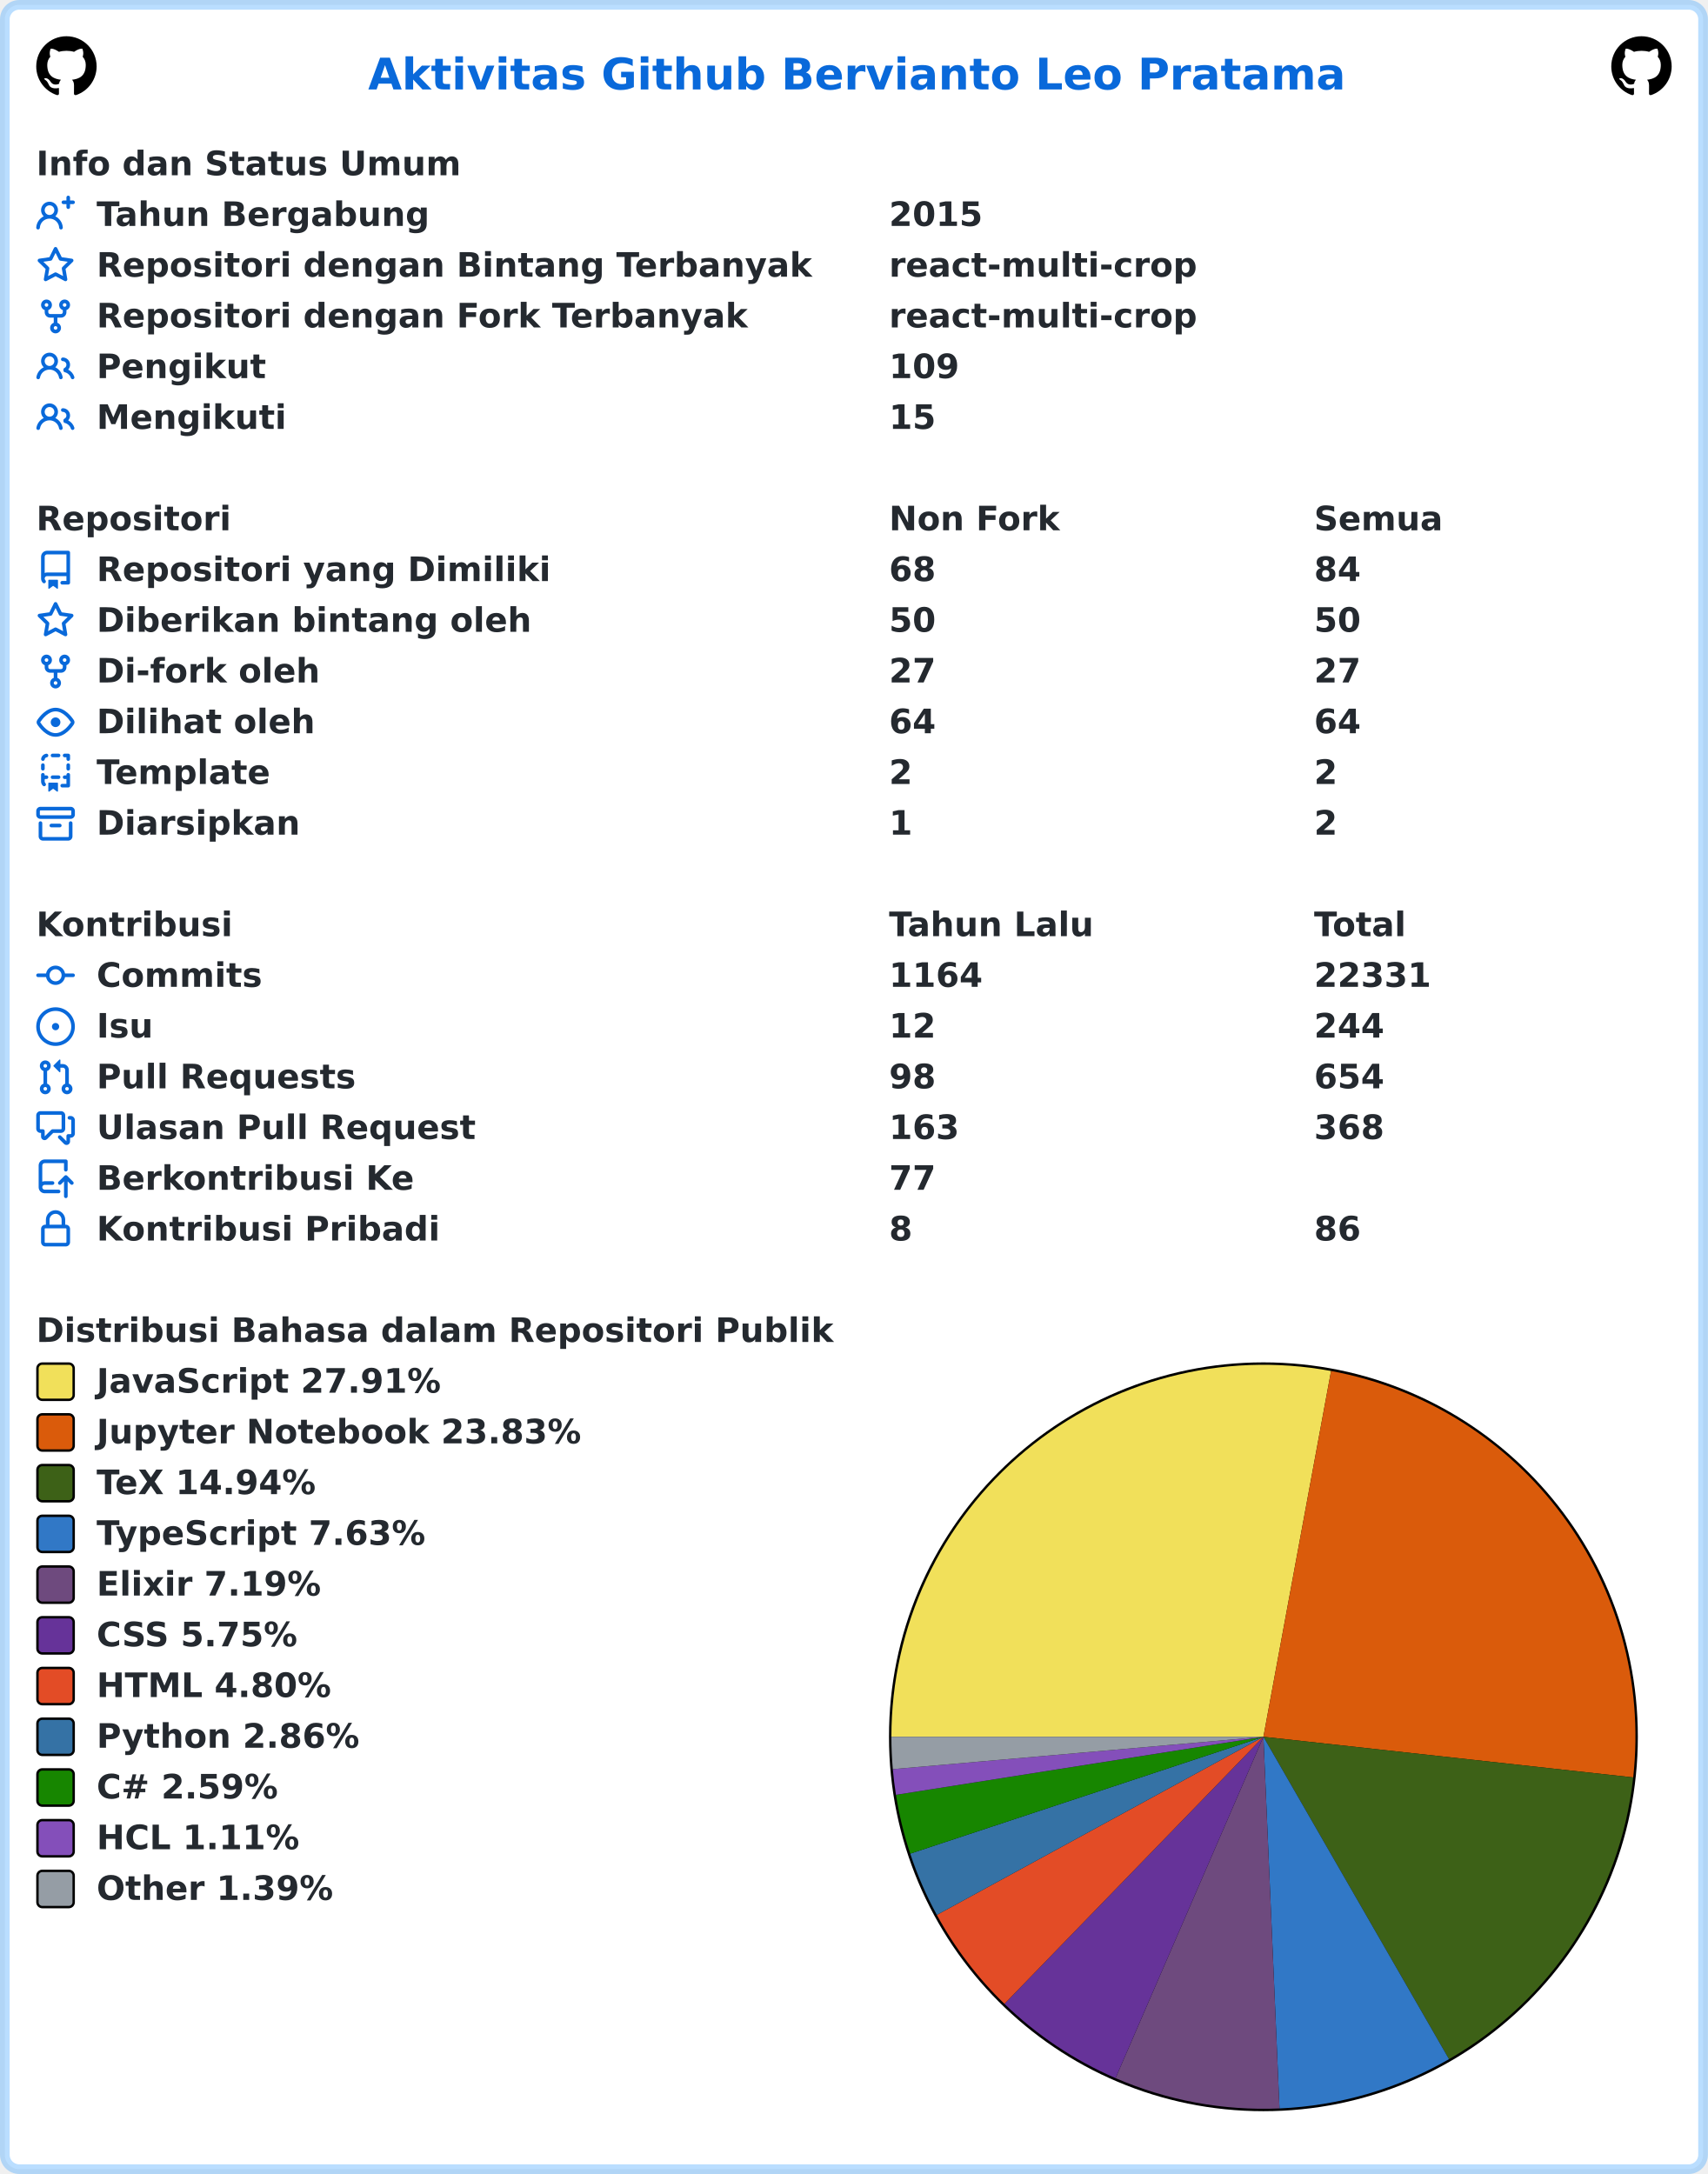
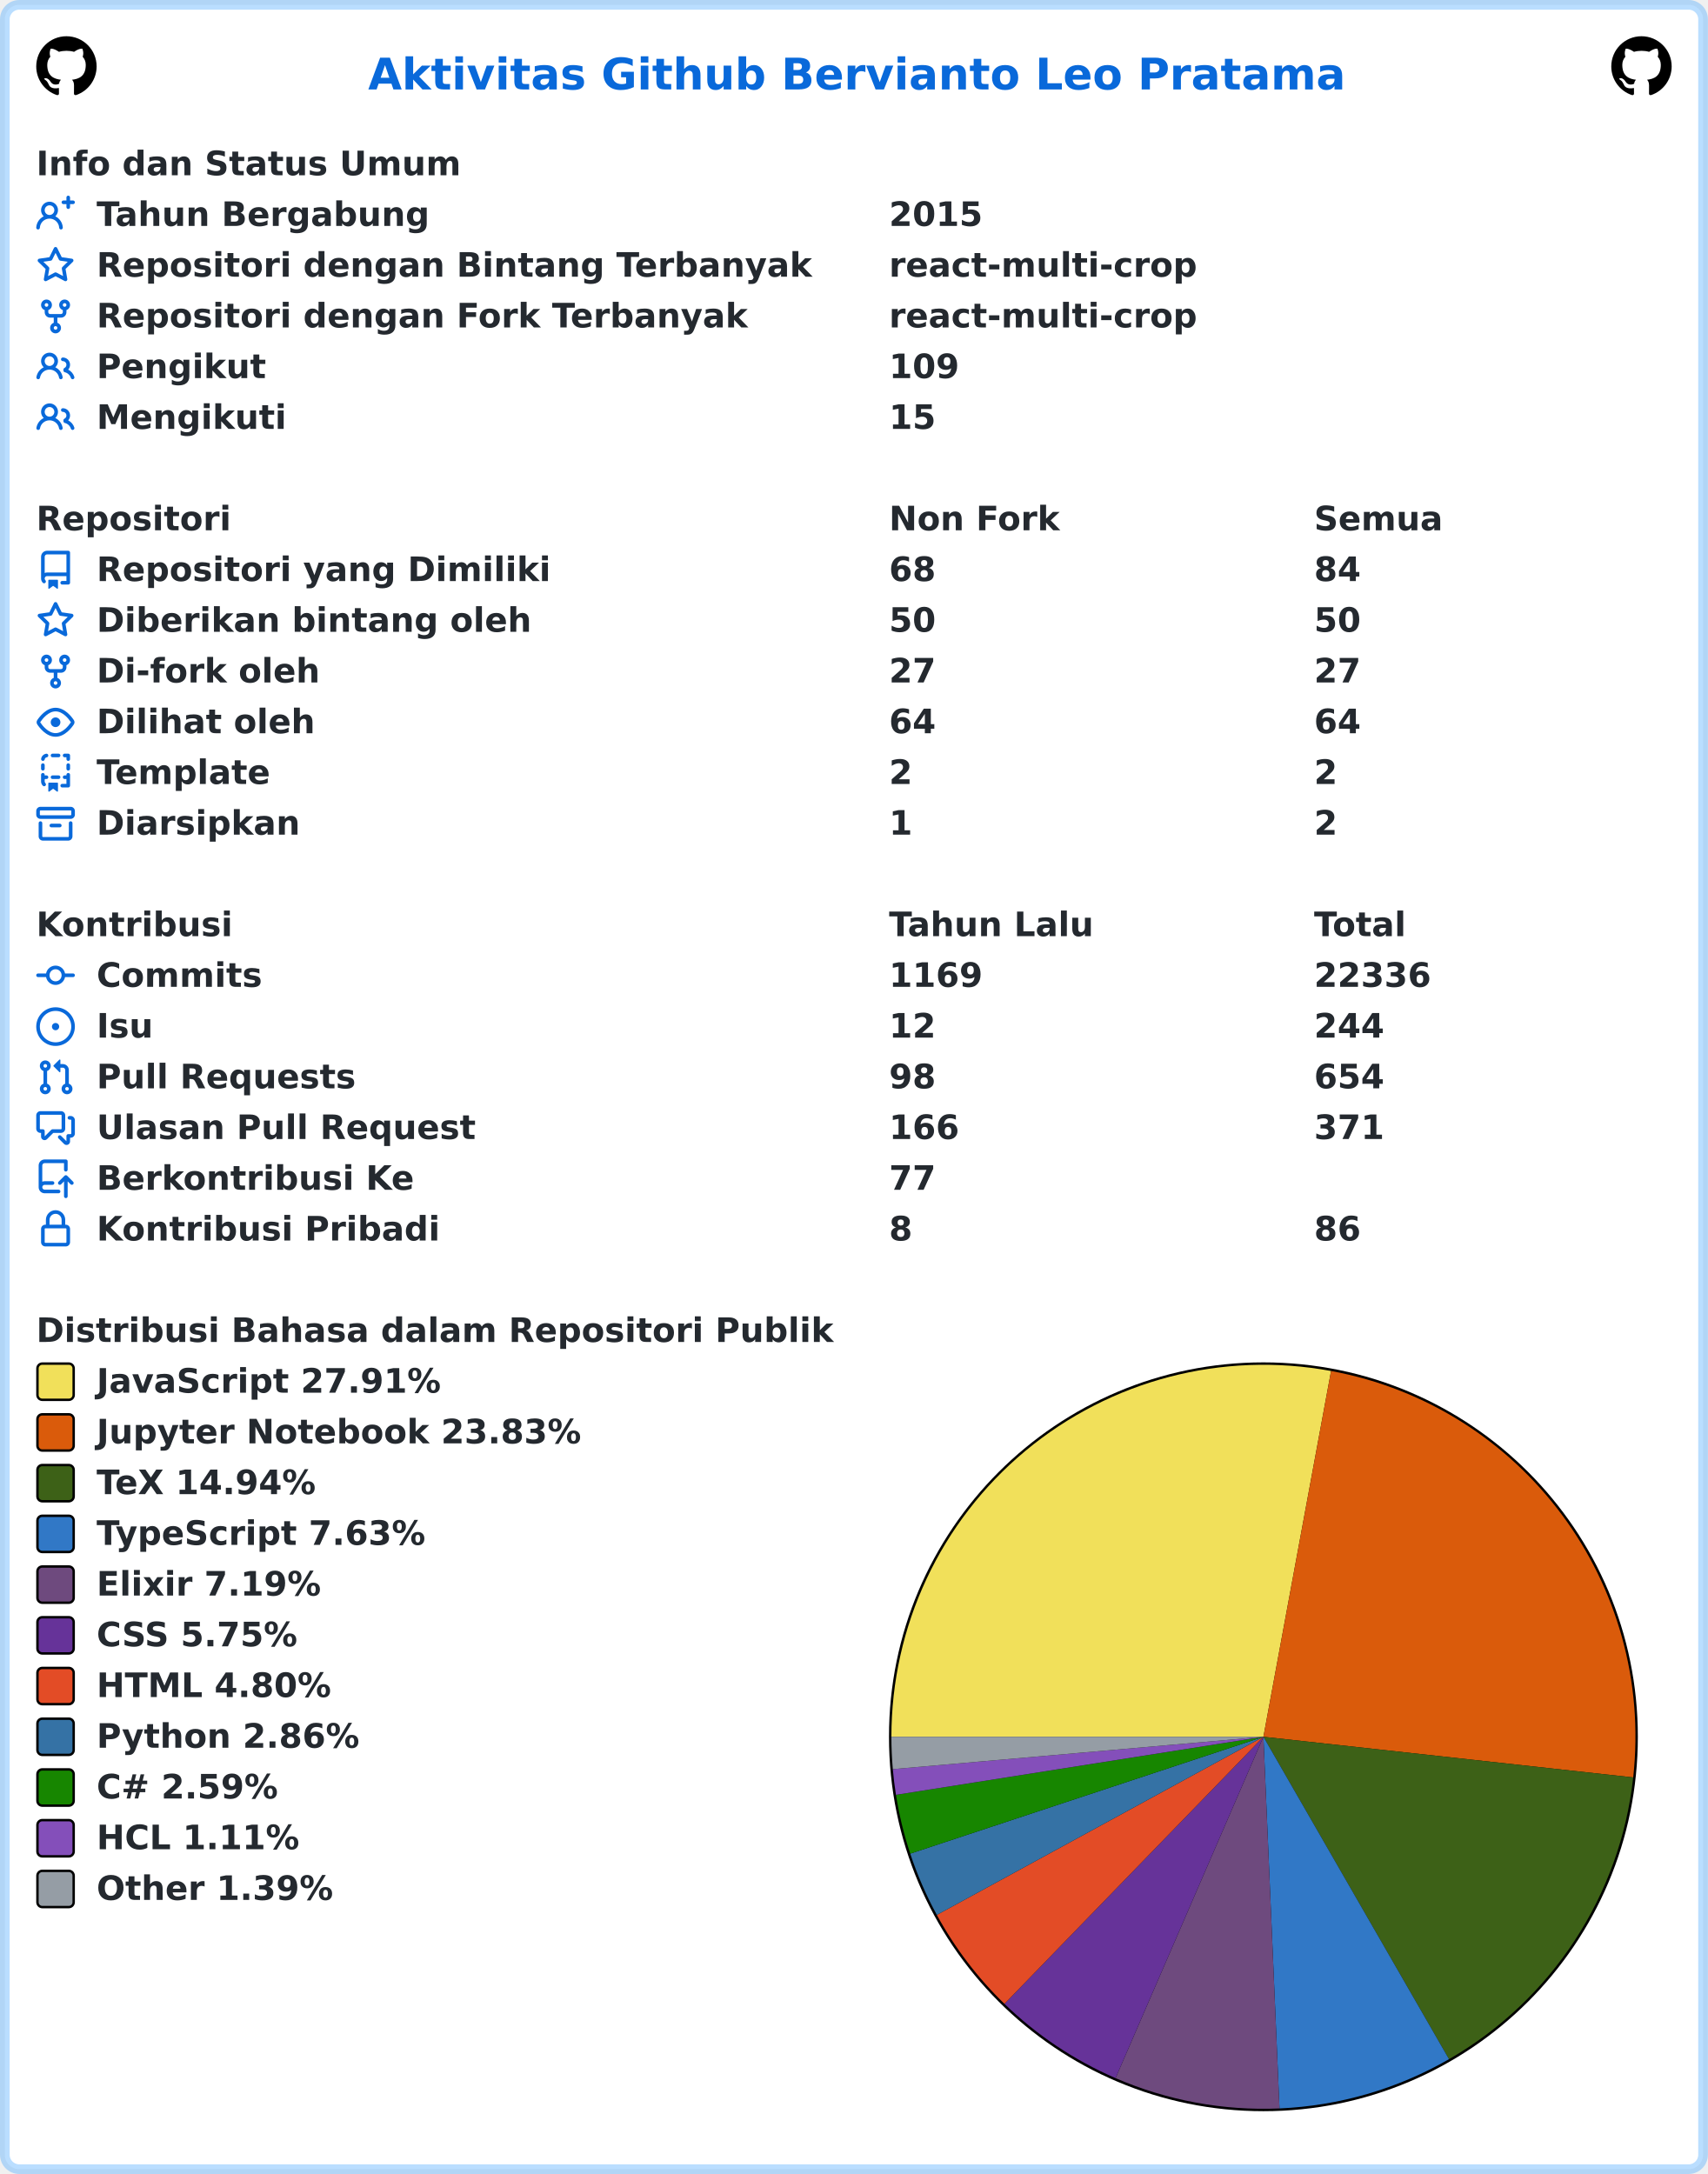
<svg xmlns="http://www.w3.org/2000/svg" width="707" height="900" viewBox="0 0 707 900" lang="id" xml:lang="id">
  <rect x="2" y="2" stroke-width="4" rx="6" width="703" height="896" stroke="rgba(84,174,255,0.4)" fill="#ffffff" />
  <g font-weight="600" font-size="110pt" font-family="Verdana,Geneva,DejaVu Sans,sans-serif" text-rendering="geometricPrecision">
    <text x="1239" y="301" lengthAdjust="spacingAndGlyphs" textLength="3261" transform="scale(0.123)" fill="#0969da">Aktivitas Github Bervianto Leo Pratama</text>
    <svg x="15" y="15" width="25" height="25" viewBox="0 0 16 16">
      <path fill="#000000" fill-rule="evenodd" d="M8 0C3.58 0 0 3.58 0 8c0 3.54 2.29 6.53 5.47 7.59.4.07.55-.17.55-.38 0-.19-.01-.82-.01-1.49-2.01.37-2.53-.49-2.69-.94-.09-.23-.48-.94-.82-1.13-.28-.15-.68-.52-.01-.53.63-.01 1.08.58 1.23.82.72 1.21 1.87.87 2.33.66.07-.52.28-.87.51-1.07-1.78-.2-3.64-.89-3.64-3.95 0-.87.31-1.59.82-2.15-.08-.2-.36-1.02.08-2.12 0 0 .67-.21 2.2.82.64-.18 1.32-.27 2-.27.68 0 1.36.09 2 .27 1.53-1.04 2.2-.82 2.2-.82.44 1.1.16 1.92.08 2.12.51.56.82 1.27.82 2.15 0 3.07-1.87 3.75-3.65 3.95.29.25.54.73.54 1.48 0 1.07-.01 1.93-.01 2.2 0 .21.15.46.55.38A8.013 8.013 0 0016 8c0-4.42-3.58-8-8-8z" />
    </svg>
    <svg x="667" y="15" width="25" height="25" viewBox="0 0 16 16">
      <path fill="#000000" fill-rule="evenodd" d="M8 0C3.58 0 0 3.58 0 8c0 3.54 2.29 6.53 5.47 7.59.4.07.55-.17.55-.38 0-.19-.01-.82-.01-1.49-2.01.37-2.53-.49-2.69-.94-.09-.23-.48-.94-.82-1.13-.28-.15-.68-.52-.01-.53.63-.01 1.08.58 1.23.82.72 1.21 1.87.87 2.33.66.07-.52.28-.87.51-1.07-1.78-.2-3.64-.89-3.64-3.95 0-.87.31-1.59.82-2.15-.08-.2-.36-1.02.08-2.12 0 0 .67-.21 2.2.82.64-.18 1.32-.27 2-.27.68 0 1.36.09 2 .27 1.53-1.04 2.2-.82 2.2-.82.44 1.1.16 1.92.08 2.12.51.56.82 1.27.82 2.15 0 3.07-1.87 3.75-3.65 3.95.29.25.54.73.54 1.48 0 1.07-.01 1.93-.01 2.2 0 .21.15.46.55.38A8.013 8.013 0 0016 8c0-4.42-3.58-8-8-8z" />
    </svg>
    <g transform="translate(0, 60)" fill="#24292f">
      <g transform="translate(15, 0)">
        <g transform="scale(0.095)">
          <text x="0" y="132" textLength="1852" lengthAdjust="spacingAndGlyphs">Info dan Status Umum</text>
        </g>
      </g>
      <g transform="translate(15, 21)">
        <path fill="#0969da" fill-rule="evenodd" d="M13.25 0a.75.75 0 01.75.75V2h1.25a.75.75 0 010 1.5H14v1.25a.75.75 0 01-1.5 0V3.5h-1.25a.75.75 0 010-1.5h1.25V.75a.75.75 0 01.75-.75zM5.5 4a2 2 0 100 4 2 2 0 000-4zm2.4 4.548a3.5 3.5 0 10-4.799 0 5.527 5.527 0 00-3.1 4.66.75.75 0 101.498.085A4.01 4.01 0 015.5 9.5a4.01 4.01 0 014.001 3.793.75.75 0 101.498-.086 5.527 5.527 0 00-3.1-4.659z" />
        <g transform="scale(0.095)">
          <text lengthAdjust="spacingAndGlyphs" textLength="1478" x="263" y="132">Tahun Bergabung</text>
          <text lengthAdjust="spacingAndGlyphs" textLength="420" x="3716" y="132">2015</text>
        </g>
      </g>
      <g transform="translate(15, 42)">
        <path fill="#0969da" fill-rule="evenodd" d="M8 .25a.75.75 0 01.673.418l1.882 3.815 4.21.612a.75.75 0 01.416 1.279l-3.046 2.97.719 4.192a.75.75 0 01-1.088.791L8 12.347l-3.766 1.98a.75.75 0 01-1.088-.79l.72-4.194L.818 6.374a.75.75 0 01.416-1.28l4.21-.611L7.327.668A.75.75 0 018 .25zm0 2.445L6.615 5.5a.75.75 0 01-.564.41l-3.097.45 2.24 2.184a.75.75 0 01.216.664l-.528 3.084 2.769-1.456a.75.75 0 01.698 0l2.77 1.456-.53-3.084a.75.75 0 01.216-.664l2.24-2.183-3.096-.45a.75.75 0 01-.564-.41L8 2.694v.001z" />
        <g transform="scale(0.095)">
          <text lengthAdjust="spacingAndGlyphs" textLength="3126" x="263" y="132">Repositori dengan Bintang Terbanyak</text>
          <text lengthAdjust="spacingAndGlyphs" textLength="1330" x="3716" y="132">react-multi-crop</text>
        </g>
      </g>
      <g transform="translate(15, 63)">
        <path fill="#0969da" fill-rule="evenodd" d="M5 3.25a.75.75 0 11-1.5 0 .75.75 0 011.5 0zm0 2.122a2.25 2.25 0 10-1.5 0v.878A2.25 2.25 0 005.75 8.5h1.5v2.128a2.251 2.251 0 101.5 0V8.5h1.5a2.25 2.25 0 002.25-2.25v-.878a2.25 2.25 0 10-1.5 0v.878a.75.75 0 01-.75.75h-4.5A.75.75 0 015 6.25v-.878zm3.75 7.378a.75.75 0 11-1.5 0 .75.75 0 011.5 0zm3-8.75a.75.75 0 100-1.5.75.75 0 000 1.5z" />
        <g transform="scale(0.095)">
          <text lengthAdjust="spacingAndGlyphs" textLength="2846" x="263" y="132">Repositori dengan Fork Terbanyak</text>
          <text lengthAdjust="spacingAndGlyphs" textLength="1330" x="3716" y="132">react-multi-crop</text>
        </g>
      </g>
      <g transform="translate(15, 84)">
        <path fill="#0969da" fill-rule="evenodd" d="M5.5 3.5a2 2 0 100 4 2 2 0 000-4zM2 5.5a3.5 3.5 0 115.898 2.549 5.507 5.507 0 013.034 4.084.75.75 0 11-1.482.235 4.001 4.001 0 00-7.9 0 .75.75 0 01-1.482-.236A5.507 5.507 0 013.102 8.05 3.49 3.49 0 012 5.5zM11 4a.75.75 0 100 1.5 1.5 1.5 0 01.666 2.844.75.75 0 00-.416.672v.352a.75.75 0 00.574.73c1.2.289 2.162 1.2 2.522 2.372a.75.75 0 101.434-.44 5.01 5.01 0 00-2.56-3.012A3 3 0 0011 4z" />
        <g transform="scale(0.095)">
          <text lengthAdjust="spacingAndGlyphs" textLength="723" x="263" y="132">Pengikut</text>
          <text lengthAdjust="spacingAndGlyphs" textLength="315" x="3716" y="132">109</text>
        </g>
      </g>
      <g transform="translate(15, 105)">
        <path fill="#0969da" fill-rule="evenodd" d="M5.5 3.5a2 2 0 100 4 2 2 0 000-4zM2 5.5a3.5 3.5 0 115.898 2.549 5.507 5.507 0 013.034 4.084.75.75 0 11-1.482.235 4.001 4.001 0 00-7.9 0 .75.75 0 01-1.482-.236A5.507 5.507 0 013.102 8.05 3.49 3.49 0 012 5.5zM11 4a.75.75 0 100 1.5 1.5 1.5 0 01.666 2.844.75.75 0 00-.416.672v.352a.75.75 0 00.574.73c1.2.289 2.162 1.2 2.522 2.372a.75.75 0 101.434-.44 5.01 5.01 0 00-2.56-3.012A3 3 0 0011 4z" />
        <g transform="scale(0.095)">
          <text lengthAdjust="spacingAndGlyphs" textLength="813" x="263" y="132">Mengikuti</text>
          <text lengthAdjust="spacingAndGlyphs" textLength="210" x="3716" y="132">15</text>
        </g>
      </g>
    </g>
    <g transform="translate(0, 207)" fill="#24292f">
      <g transform="translate(15, 0)">
        <g transform="scale(0.095)">
          <text x="0" y="132" textLength="832" lengthAdjust="spacingAndGlyphs">Repositori</text>
          <text x="3716" y="132" textLength="740" lengthAdjust="spacingAndGlyphs">Non Fork</text>
          <text x="5568" y="132" textLength="573" lengthAdjust="spacingAndGlyphs">Semua</text>
        </g>
      </g>
      <g transform="translate(15, 21)">
        <path fill="#0969da" fill-rule="evenodd" d="M2 2.5A2.5 2.5 0 014.5 0h8.75a.75.75 0 01.75.75v12.5a.75.75 0 01-.75.75h-2.5a.75.75 0 110-1.5h1.75v-2h-8a1 1 0 00-.714 1.7.75.75 0 01-1.072 1.05A2.495 2.495 0 012 11.5v-9zm10.5-1V9h-8c-.356 0-.694.074-1 .208V2.5a1 1 0 011-1h8zM5 12.25v3.25a.25.25 0 00.4.2l1.45-1.087a.25.25 0 01.3 0L8.6 15.7a.25.25 0 00.4-.2v-3.25a.25.25 0 00-.25-.25h-3.5a.25.25 0 00-.25.25z" />
        <g transform="scale(0.095)">
          <text lengthAdjust="spacingAndGlyphs" textLength="1962" x="263" y="132">Repositori yang Dimiliki</text>
          <text lengthAdjust="spacingAndGlyphs" textLength="210" x="3716" y="132">68</text>
          <text lengthAdjust="spacingAndGlyphs" textLength="210" x="5568" y="132">84</text>
        </g>
      </g>
      <g transform="translate(15, 42)">
        <path fill="#0969da" fill-rule="evenodd" d="M8 .25a.75.75 0 01.673.418l1.882 3.815 4.21.612a.75.75 0 01.416 1.279l-3.046 2.97.719 4.192a.75.75 0 01-1.088.791L8 12.347l-3.766 1.98a.75.75 0 01-1.088-.79l.72-4.194L.818 6.374a.75.75 0 01.416-1.28l4.21-.611L7.327.668A.75.75 0 018 .25zm0 2.445L6.615 5.5a.75.75 0 01-.564.41l-3.097.45 2.24 2.184a.75.75 0 01.216.664l-.528 3.084 2.769-1.456a.75.75 0 01.698 0l2.77 1.456-.53-3.084a.75.75 0 01.216-.664l2.24-2.183-3.096-.45a.75.75 0 01-.564-.41L8 2.694v.001z" />
        <g transform="scale(0.095)">
          <text lengthAdjust="spacingAndGlyphs" textLength="1887" x="263" y="132">Diberikan bintang oleh</text>
          <text lengthAdjust="spacingAndGlyphs" textLength="210" x="3716" y="132">50</text>
          <text lengthAdjust="spacingAndGlyphs" textLength="210" x="5568" y="132">50</text>
        </g>
      </g>
      <g transform="translate(15, 63)">
        <path fill="#0969da" fill-rule="evenodd" d="M5 3.25a.75.75 0 11-1.5 0 .75.75 0 011.5 0zm0 2.122a2.25 2.25 0 10-1.5 0v.878A2.25 2.25 0 005.75 8.5h1.5v2.128a2.251 2.251 0 101.5 0V8.5h1.5a2.25 2.25 0 002.25-2.25v-.878a2.25 2.25 0 10-1.5 0v.878a.75.75 0 01-.75.75h-4.5A.75.75 0 015 6.25v-.878zm3.75 7.378a.75.75 0 11-1.5 0 .75.75 0 011.5 0zm3-8.75a.75.75 0 100-1.5.75.75 0 000 1.5z" />
        <g transform="scale(0.095)">
          <text lengthAdjust="spacingAndGlyphs" textLength="963" x="263" y="132">Di-fork oleh</text>
          <text lengthAdjust="spacingAndGlyphs" textLength="210" x="3716" y="132">27</text>
          <text lengthAdjust="spacingAndGlyphs" textLength="210" x="5568" y="132">27</text>
        </g>
      </g>
      <g transform="translate(15, 84)">
        <path fill="#0969da" fill-rule="evenodd" d="M1.679 7.932c.412-.621 1.242-1.75 2.366-2.717C5.175 4.242 6.527 3.5 8 3.5c1.473 0 2.824.742 3.955 1.715 1.124.967 1.954 2.096 2.366 2.717a.119.119 0 010 .136c-.412.621-1.242 1.75-2.366 2.717C10.825 11.758 9.473 12.5 8 12.5c-1.473 0-2.824-.742-3.955-1.715C2.92 9.818 2.09 8.69 1.679 8.068a.119.119 0 010-.136zM8 2c-1.981 0-3.67.992-4.933 2.078C1.797 5.169.88 6.423.43 7.1a1.619 1.619 0 000 1.798c.45.678 1.367 1.932 2.637 3.024C4.329 13.008 6.019 14 8 14c1.981 0 3.67-.992 4.933-2.078 1.27-1.091 2.187-2.345 2.637-3.023a1.619 1.619 0 000-1.798c-.45-.678-1.367-1.932-2.637-3.023C11.671 2.992 9.981 2 8 2zm0 8a2 2 0 100-4 2 2 0 000 4z" />
        <g transform="scale(0.095)">
          <text lengthAdjust="spacingAndGlyphs" textLength="944" x="263" y="132">Dilihat oleh</text>
          <text lengthAdjust="spacingAndGlyphs" textLength="210" x="3716" y="132">64</text>
          <text lengthAdjust="spacingAndGlyphs" textLength="210" x="5568" y="132">64</text>
        </g>
      </g>
      <g transform="translate(15, 105)">
        <path fill="#0969da" fill-rule="evenodd" d="M6 .75A.75.75 0 016.75 0h2.5a.75.75 0 010 1.5h-2.5A.75.75 0 016 .75zm5 0a.75.75 0 01.75-.75h1.5a.75.75 0 01.75.75v1.5a.75.75 0 01-1.5 0V1.5h-.75A.75.75 0 0111 .75zM4.992.662a.75.75 0 01-.636.848c-.436.063-.783.41-.846.846a.75.75 0 01-1.485-.212A2.501 2.501 0 014.144.025a.75.75 0 01.848.637zM2.75 4a.75.75 0 01.75.75v1.5a.75.75 0 01-1.5 0v-1.5A.75.75 0 012.75 4zm10.5 0a.75.75 0 01.75.75v1.5a.75.75 0 01-1.5 0v-1.5a.75.75 0 01.75-.75zM2.75 8a.75.75 0 01.75.75v.268A1.72 1.72 0 013.75 9h.5a.75.75 0 010 1.5h-.5a.25.25 0 00-.25.25v.75c0 .28.114.532.3.714a.75.75 0 01-1.05 1.072A2.495 2.495 0 012 11.5V8.75A.75.75 0 012.75 8zm10.5 0a.75.75 0 01.75.75v4.5a.75.75 0 01-.75.75h-2.5a.75.75 0 010-1.5h1.75v-2h-.75a.75.75 0 010-1.5h.75v-.25a.75.75 0 01.75-.75zM6 9.75A.75.75 0 016.75 9h2.5a.75.75 0 010 1.5h-2.5A.75.75 0 016 9.75zm-1 2.5v3.25a.25.25 0 00.4.2l1.45-1.087a.25.25 0 01.3 0L8.6 15.7a.25.25 0 00.4-.2v-3.25a.25.25 0 00-.25-.25h-3.5a.25.25 0 00-.25.25z" />
        <g transform="scale(0.095)">
          <text lengthAdjust="spacingAndGlyphs" textLength="783" x="263" y="132">Template</text>
          <text lengthAdjust="spacingAndGlyphs" textLength="105" x="3716" y="132">2</text>
          <text lengthAdjust="spacingAndGlyphs" textLength="105" x="5568" y="132">2</text>
        </g>
      </g>
      <g transform="translate(15, 126)">
        <path fill="#0969da" fill-rule="evenodd" d="M1.75 2.5a.25.25 0 00-.25.25v1.5c0 .138.112.25.25.25h12.5a.25.25 0 00.25-.25v-1.5a.25.25 0 00-.25-.25H1.75zM0 2.75C0 1.784.784 1 1.75 1h12.5c.966 0 1.75.784 1.75 1.75v1.5A1.75 1.75 0 0114.25 6H1.75A1.75 1.75 0 010 4.25v-1.5zM1.75 7a.75.75 0 01.75.75v5.5c0 .138.112.25.25.25h10.5a.25.25 0 00.25-.25v-5.5a.75.75 0 111.5 0v5.5A1.75 1.75 0 0113.25 15H2.75A1.75 1.75 0 011 13.25v-5.5A.75.75 0 011.75 7zm4.5 1a.75.75 0 000 1.5h3.5a.75.75 0 100-1.5h-3.5z" />
        <g transform="scale(0.095)">
          <text lengthAdjust="spacingAndGlyphs" textLength="880" x="263" y="132">Diarsipkan</text>
          <text lengthAdjust="spacingAndGlyphs" textLength="105" x="3716" y="132">1</text>
          <text lengthAdjust="spacingAndGlyphs" textLength="105" x="5568" y="132">2</text>
        </g>
      </g>
    </g>
    <g transform="translate(0, 375)" fill="#24292f">
      <g transform="translate(15, 0)">
        <g transform="scale(0.095)">
          <text x="0" y="132" textLength="834" lengthAdjust="spacingAndGlyphs">Kontribusi</text>
          <text x="3716" y="132" textLength="914" lengthAdjust="spacingAndGlyphs">Tahun Lalu</text>
          <text x="5568" y="132" textLength="414" lengthAdjust="spacingAndGlyphs">Total</text>
        </g>
      </g>
      <g transform="translate(15, 21)">
        <path fill="#0969da" fill-rule="evenodd" d="M10.5 7.75a2.5 2.5 0 11-5 0 2.5 2.5 0 015 0zm1.43.75a4.002 4.002 0 01-7.86 0H.75a.75.75 0 110-1.5h3.32a4.001 4.001 0 017.86 0h3.32a.75.75 0 110 1.5h-3.32z" />
        <g transform="scale(0.095)">
          <text lengthAdjust="spacingAndGlyphs" textLength="734" x="263" y="132">Commits</text>
-           <text lengthAdjust="spacingAndGlyphs" textLength="420" x="3716" y="132">1164</text>
-           <text lengthAdjust="spacingAndGlyphs" textLength="525" x="5568" y="132">22331</text>
+           <text lengthAdjust="spacingAndGlyphs" textLength="420" x="3716" y="132">1169</text>
+           <text lengthAdjust="spacingAndGlyphs" textLength="525" x="5568" y="132">22336</text>
        </g>
      </g>
      <g transform="translate(15, 42)">
        <path fill="#0969da" d="M8 9.5a1.5 1.5 0 100-3 1.5 1.5 0 000 3z" />
        <path fill="#0969da" fill-rule="evenodd" d="M8 0a8 8 0 100 16A8 8 0 008 0zM1.5 8a6.5 6.5 0 1113 0 6.5 6.5 0 01-13 0z" />
        <g transform="scale(0.095)">
          <text lengthAdjust="spacingAndGlyphs" textLength="238" x="263" y="132">Isu</text>
          <text lengthAdjust="spacingAndGlyphs" textLength="210" x="3716" y="132">12</text>
          <text lengthAdjust="spacingAndGlyphs" textLength="315" x="5568" y="132">244</text>
        </g>
      </g>
      <g transform="translate(15, 63)">
        <path fill="#0969da" fill-rule="evenodd" d="M7.177 3.073L9.573.677A.25.25 0 0110 .854v4.792a.25.25 0 01-.427.177L7.177 3.427a.25.25 0 010-.354zM3.75 2.5a.75.75 0 100 1.5.75.75 0 000-1.5zm-2.25.75a2.25 2.25 0 113 2.122v5.256a2.251 2.251 0 11-1.5 0V5.372A2.25 2.25 0 011.5 3.25zM11 2.5h-1V4h1a1 1 0 011 1v5.628a2.251 2.251 0 101.5 0V5A2.5 2.5 0 0011 2.5zm1 10.25a.75.75 0 111.5 0 .75.75 0 01-1.5 0zM3.75 12a.75.75 0 100 1.5.75.75 0 000-1.5z" />
        <g transform="scale(0.095)">
          <text lengthAdjust="spacingAndGlyphs" textLength="1113" x="263" y="132">Pull Requests</text>
          <text lengthAdjust="spacingAndGlyphs" textLength="210" x="3716" y="132">98</text>
          <text lengthAdjust="spacingAndGlyphs" textLength="315" x="5568" y="132">654</text>
        </g>
      </g>
      <g transform="translate(15, 84)">
        <path fill="#0969da" fill-rule="evenodd" d="M1.5 2.75a.25.25 0 01.25-.25h8.5a.25.25 0 01.25.25v5.5a.25.25 0 01-.25.25h-3.5a.75.75 0 00-.53.22L3.5 11.44V9.25a.75.75 0 00-.75-.75h-1a.25.25 0 01-.25-.25v-5.5zM1.75 1A1.75 1.75 0 000 2.75v5.5C0 9.216.784 10 1.75 10H2v1.543a1.457 1.457 0 002.487 1.03L7.061 10h3.189A1.75 1.75 0 0012 8.25v-5.5A1.75 1.75 0 0010.25 1h-8.5zM14.5 4.75a.25.25 0 00-.25-.25h-.5a.75.75 0 110-1.5h.5c.966 0 1.75.784 1.75 1.75v5.5A1.75 1.75 0 0114.25 12H14v1.543a1.457 1.457 0 01-2.487 1.03L9.22 12.28a.75.75 0 111.06-1.06l2.22 2.22v-2.19a.75.75 0 01.75-.75h1a.25.25 0 00.25-.25v-5.5z" />
        <g transform="scale(0.095)">
          <text lengthAdjust="spacingAndGlyphs" textLength="1640" x="263" y="132">Ulasan Pull Request</text>
-           <text lengthAdjust="spacingAndGlyphs" textLength="315" x="3716" y="132">163</text>
-           <text lengthAdjust="spacingAndGlyphs" textLength="315" x="5568" y="132">368</text>
+           <text lengthAdjust="spacingAndGlyphs" textLength="315" x="3716" y="132">166</text>
+           <text lengthAdjust="spacingAndGlyphs" textLength="315" x="5568" y="132">371</text>
        </g>
      </g>
      <g transform="translate(15, 105)">
        <path fill="#0969da" fill-rule="evenodd" d="M1 2.5A2.5 2.5 0 013.5 0h8.75a.75.75 0 01.75.75v3.5a.75.75 0 01-1.5 0V1.5h-8a1 1 0 00-1 1v6.708A2.492 2.492 0 013.5 9h3.25a.75.75 0 010 1.5H3.5a1 1 0 100 2h5.75a.75.75 0 010 1.5H3.5A2.5 2.5 0 011 11.5v-9zm13.23 7.79a.75.75 0 001.06-1.06l-2.505-2.505a.75.75 0 00-1.06 0L9.22 9.229a.75.75 0 001.06 1.061l1.225-1.224v6.184a.75.75 0 001.5 0V9.066l1.224 1.224z" />
        <g transform="scale(0.095)">
          <text lengthAdjust="spacingAndGlyphs" textLength="1366" x="263" y="132">Berkontribusi Ke</text>
          <text lengthAdjust="spacingAndGlyphs" textLength="210" x="3716" y="132">77</text>
        </g>
      </g>
      <g transform="translate(15, 126)">
        <path fill="#0969da" fill-rule="evenodd" d="M4 4v2h-.25A1.75 1.75 0 002 7.75v5.5c0 .966.784 1.75 1.75 1.75h8.5A1.75 1.75 0 0014 13.25v-5.5A1.75 1.75 0 0012.25 6H12V4a4 4 0 10-8 0zm6.5 2V4a2.5 2.5 0 00-5 0v2h5zM12 7.5h.25a.25.25 0 01.25.25v5.5a.25.25 0 01-.25.25h-8.5a.25.25 0 01-.25-.25v-5.5a.25.25 0 01.25-.25H12z" />
        <g transform="scale(0.095)">
          <text lengthAdjust="spacingAndGlyphs" textLength="1456" x="263" y="132">Kontribusi Pribadi</text>
          <text lengthAdjust="spacingAndGlyphs" textLength="105" x="3716" y="132">8</text>
          <text lengthAdjust="spacingAndGlyphs" textLength="210" x="5568" y="132">86</text>
        </g>
      </g>
    </g>
    <g transform="translate(0, 543)" fill="#24292f">
      <g transform="translate(15, 0)">
        <g transform="scale(0.095)">
          <text x="0" y="132" textLength="3438" lengthAdjust="spacingAndGlyphs">Distribusi Bahasa dalam Repositori Publik</text>
        </g>
      </g>
      <g transform="translate(368, 21)">
        <circle cx="155" cy="155" r="155" fill="#000000" />
      </g>
      <g transform="translate(369, 22)">
        <path fill-rule="evenodd" fill="#f1e05a" d="M 0.0,154 A 154 154 0 0 1 182.002 2.567 L 154,154 Z" />
        <path fill-rule="evenodd" fill="#DA5B0B" d="M 182.002,2.567 A 154 154 0 0 1 307.078 170.828 L 154,154 Z" />
        <path fill-rule="evenodd" fill="#3D6117" d="M 307.078,170.828 A 154 154 0 0 1 230.831 287.465 L 154,154 Z" />
        <path fill-rule="evenodd" fill="#3178c6" d="M 230.831,287.465 A 154 154 0 0 1 160.653 307.856 L 154,154 Z" />
        <path fill-rule="evenodd" fill="#6e4a7e" d="M 160.653,307.856 A 154 154 0 0 1 92.791 295.313 L 154,154 Z" />
        <path fill-rule="evenodd" fill="#663399" d="M 92.791,295.313 A 154 154 0 0 1 46.791 264.554 L 154,154 Z" />
        <path fill-rule="evenodd" fill="#e34c26" d="M 46.791,264.554 A 154 154 0 0 1 18.808 227.75 L 154,154 Z" />
        <path fill-rule="evenodd" fill="#3572A5" d="M 18.808,227.75 A 154 154 0 0 1 7.797 202.381 L 154,154 Z" />
        <path fill-rule="evenodd" fill="#178600" d="M 7.797,202.381 A 154 154 0 0 1 1.887 178.034 L 154,154 Z" />
        <path fill-rule="evenodd" fill="#844FBA" d="M 1.887,178.034 A 154 154 0 0 1 0.584 167.395 L 154,154 Z" />
        <path fill-rule="evenodd" fill="#959da5" d="M 0.584,167.395 A 154 154 0 0 1 0.0 154 L 154,154 Z" />
      </g>
      <g transform="translate(15, 21)">
        <rect x="0.5" y="0.5" rx="2" width="15" height="15" fill="#f1e05a" stroke-width="1" stroke="#000000" />
        <text transform="scale(0.095)" x="263" y="132" textLength="1516" lengthAdjust="spacingAndGlyphs">JavaScript 27.91%</text>
      </g>
      <g transform="translate(15, 42)">
        <rect x="0.5" y="0.5" rx="2" width="15" height="15" fill="#DA5B0B" stroke-width="1" stroke="#000000" />
        <text transform="scale(0.095)" x="263" y="132" textLength="2126" lengthAdjust="spacingAndGlyphs">Jupyter Notebook 23.83%</text>
      </g>
      <g transform="translate(15, 63)">
        <rect x="0.5" y="0.5" rx="2" width="15" height="15" fill="#3D6117" stroke-width="1" stroke="#000000" />
        <text transform="scale(0.095)" x="263" y="132" textLength="999" lengthAdjust="spacingAndGlyphs">TeX 14.94%</text>
      </g>
      <g transform="translate(15, 84)">
        <rect x="0.5" y="0.5" rx="2" width="15" height="15" fill="#3178c6" stroke-width="1" stroke="#000000" />
        <text transform="scale(0.095)" x="263" y="132" textLength="1462" lengthAdjust="spacingAndGlyphs">TypeScript 7.63%</text>
      </g>
      <g transform="translate(15, 105)">
        <rect x="0.5" y="0.5" rx="2" width="15" height="15" fill="#6e4a7e" stroke-width="1" stroke="#000000" />
        <text transform="scale(0.095)" x="263" y="132" textLength="987" lengthAdjust="spacingAndGlyphs">Elixir 7.19%</text>
      </g>
      <g transform="translate(15, 126)">
        <rect x="0.5" y="0.5" rx="2" width="15" height="15" fill="#663399" stroke-width="1" stroke="#000000" />
        <text transform="scale(0.095)" x="263" y="132" textLength="903" lengthAdjust="spacingAndGlyphs">CSS 5.75%</text>
      </g>
      <g transform="translate(15, 147)">
        <rect x="0.5" y="0.5" rx="2" width="15" height="15" fill="#e34c26" stroke-width="1" stroke="#000000" />
        <text transform="scale(0.095)" x="263" y="132" textLength="1036" lengthAdjust="spacingAndGlyphs">HTML 4.80%</text>
      </g>
      <g transform="translate(15, 168)">
        <rect x="0.5" y="0.5" rx="2" width="15" height="15" fill="#3572A5" stroke-width="1" stroke="#000000" />
        <text transform="scale(0.095)" x="263" y="132" textLength="1149" lengthAdjust="spacingAndGlyphs">Python 2.86%</text>
      </g>
      <g transform="translate(15, 189)">
        <rect x="0.5" y="0.5" rx="2" width="15" height="15" fill="#178600" stroke-width="1" stroke="#000000" />
        <text transform="scale(0.095)" x="263" y="132" textLength="831" lengthAdjust="spacingAndGlyphs">C# 2.59%</text>
      </g>
      <g transform="translate(15, 210)">
        <rect x="0.5" y="0.5" rx="2" width="15" height="15" fill="#844FBA" stroke-width="1" stroke="#000000" />
        <text transform="scale(0.095)" x="263" y="132" textLength="909" lengthAdjust="spacingAndGlyphs">HCL 1.11%</text>
      </g>
      <g transform="translate(15, 231)">
        <rect x="0.5" y="0.5" rx="2" width="15" height="15" fill="#959da5" stroke-width="1" stroke="#000000" />
        <text transform="scale(0.095)" x="263" y="132" textLength="1047" lengthAdjust="spacingAndGlyphs">Other 1.39%</text>
      </g>
    </g>
  </g>
</svg>
